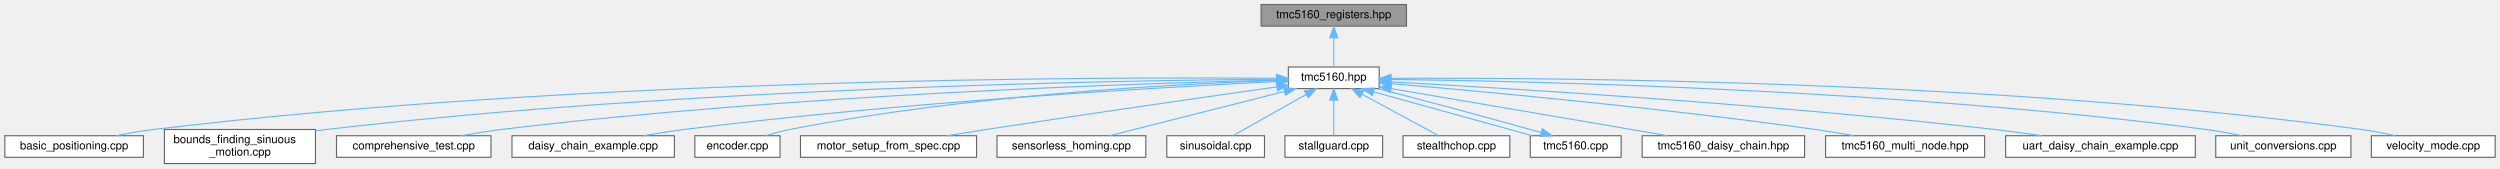
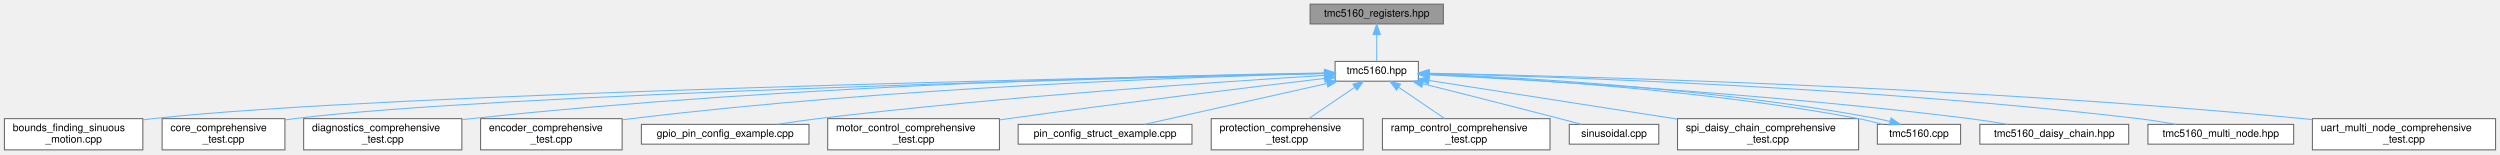
- <svg xmlns="http://www.w3.org/2000/svg" xmlns:xlink="http://www.w3.org/1999/xlink" width="2201pt" height="148pt" viewBox="0.00 0.00 2200.50 148.00">
+ <svg xmlns="http://www.w3.org/2000/svg" xmlns:xlink="http://www.w3.org/1999/xlink" width="2402pt" height="148pt" viewBox="0.00 0.00 2401.50 148.00">
  <g id="graph0" class="graph" transform="scale(1 1) rotate(0) translate(4 144)">
    <g id="Node000001" class="node">
      <g id="a_Node000001">
        <a xlink:title="Register definitions and bitfield structures for TMC5160 stepper motor driver.">
-           <polygon fill="#999999" stroke="#666666" points="1234,-140 1106,-140 1106,-121 1234,-121 1234,-140" />
-           <text text-anchor="middle" x="1170" y="-128" font-family="Helvetica,sans-Serif" font-size="10.00">tmc5160_registers.hpp</text>
+           <polygon fill="#999999" stroke="#666666" points="1382.5,-140 1254.5,-140 1254.5,-121 1382.5,-121 1382.5,-140" />
+           <text text-anchor="middle" x="1318.5" y="-128" font-family="Helvetica,sans-Serif" font-size="10.00">tmc5160_registers.hpp</text>
        </a>
      </g>
    </g>
    <g id="Node000002" class="node">
      <g id="a_Node000002">
        <a xlink:href="tmc5160_8hpp.html" target="_top" xlink:title="Main TMC5160 stepper motor driver interface and subsystem classes.">
-           <polygon fill="white" stroke="#666666" points="1210,-85 1130,-85 1130,-66 1210,-66 1210,-85" />
-           <text text-anchor="middle" x="1170" y="-73" font-family="Helvetica,sans-Serif" font-size="10.00">tmc5160.hpp</text>
+           <polygon fill="white" stroke="#666666" points="1358.5,-85 1278.5,-85 1278.5,-66 1358.5,-66 1358.5,-85" />
+           <text text-anchor="middle" x="1318.5" y="-73" font-family="Helvetica,sans-Serif" font-size="10.00">tmc5160.hpp</text>
        </a>
      </g>
    </g>
    <g id="edge1_Node000001_Node000002" class="edge">
      <g id="a_edge1_Node000001_Node000002">
        <a xlink:title=" ">
-           <path fill="none" stroke="#63b8ff" d="M1170,-110.66C1170,-101.93 1170,-91.99 1170,-85.09" />
-           <polygon fill="#63b8ff" stroke="#63b8ff" points="1166.5,-110.75 1170,-120.75 1173.5,-110.75 1166.5,-110.75" />
+           <path fill="none" stroke="#63b8ff" d="M1318.5,-110.66C1318.5,-101.93 1318.5,-91.99 1318.5,-85.09" />
+           <polygon fill="#63b8ff" stroke="#63b8ff" points="1315,-110.75 1318.5,-120.75 1322,-110.75 1315,-110.75" />
        </a>
      </g>
    </g>
    <g id="Node000003" class="node">
      <g id="a_Node000003">
-         <a xlink:href="basic__positioning_8cpp.html" target="_top" xlink:title="Basic positioning mode example for TMC5160 stepper motor driver.">
-           <polygon fill="white" stroke="#666666" points="122,-24.5 0,-24.5 0,-5.5 122,-5.5 122,-24.5" />
-           <text text-anchor="middle" x="61" y="-12.5" font-family="Helvetica,sans-Serif" font-size="10.00">basic_positioning.cpp</text>
+         <a xlink:href="bounds__finding__sinuous__motion_8cpp.html" target="_top" xlink:title="Fatigue testing platform: Sensorless bounds finding and sinusoidal motion with UART command interface...">
+           <polygon fill="white" stroke="#666666" points="133,-30 0,-30 0,0 133,0 133,-30" />
+           <text text-anchor="start" x="8" y="-18" font-family="Helvetica,sans-Serif" font-size="10.00">bounds_finding_sinuous</text>
+           <text text-anchor="middle" x="66.5" y="-7" font-family="Helvetica,sans-Serif" font-size="10.00">_motion.cpp</text>
        </a>
      </g>
    </g>
    <g id="edge2_Node000002_Node000003" class="edge">
      <g id="a_edge2_Node000002_Node000003">
        <a xlink:title=" ">
-           <path fill="none" stroke="#63b8ff" d="M1119.38,-75.09C968.46,-76.27 508.66,-75.58 131,-30 120.3,-28.71 108.78,-26.68 98.25,-24.56" />
-           <polygon fill="#63b8ff" stroke="#63b8ff" points="1119.73,-78.59 1129.7,-75.01 1119.67,-71.59 1119.73,-78.59" />
+           <path fill="none" stroke="#63b8ff" d="M1268.07,-73.56C1072.74,-69.78 365.71,-54.65 142.5,-30 139.43,-29.66 136.3,-29.27 133.15,-28.84" />
+           <polygon fill="#63b8ff" stroke="#63b8ff" points="1268.26,-77.07 1278.33,-73.76 1268.4,-70.07 1268.26,-77.07" />
        </a>
      </g>
    </g>
    <g id="Node000004" class="node">
      <g id="a_Node000004">
-         <a xlink:href="bounds__finding__sinuous__motion_8cpp.html" target="_top" xlink:title="Fatigue testing example: Sensorless bounds finding and sinusoidal motion.">
-           <polygon fill="white" stroke="#666666" points="273.5,-30 140.5,-30 140.5,0 273.5,0 273.5,-30" />
-           <text text-anchor="start" x="148.5" y="-18" font-family="Helvetica,sans-Serif" font-size="10.00">bounds_finding_sinuous</text>
-           <text text-anchor="middle" x="207" y="-7" font-family="Helvetica,sans-Serif" font-size="10.00">_motion.cpp</text>
+         <a xlink:href="core__comprehensive__test_8cpp.html" target="_top" xlink:title="Comprehensive Core initialization and basic setup testing suite for TMC5160 (single motor)">
+           <polygon fill="white" stroke="#666666" points="269.5,-30 151.5,-30 151.5,0 269.5,0 269.5,-30" />
+           <text text-anchor="start" x="159.5" y="-18" font-family="Helvetica,sans-Serif" font-size="10.00">core_comprehensive</text>
+           <text text-anchor="middle" x="210.5" y="-7" font-family="Helvetica,sans-Serif" font-size="10.00">_test.cpp</text>
        </a>
      </g>
    </g>
    <g id="edge3_Node000002_Node000004" class="edge">
      <g id="a_edge3_Node000002_Node000004">
        <a xlink:title=" ">
-           <path fill="none" stroke="#63b8ff" d="M1119.52,-74.3C983.78,-73.25 599.8,-66.96 283,-30 279.94,-29.64 276.81,-29.24 273.65,-28.79" />
-           <polygon fill="#63b8ff" stroke="#63b8ff" points="1119.59,-77.8 1129.62,-74.37 1119.64,-70.8 1119.59,-77.8" />
+           <path fill="none" stroke="#63b8ff" d="M1268.31,-73.42C1088.03,-69.37 473.58,-54.1 278.5,-30 275.63,-29.65 272.7,-29.23 269.75,-28.78" />
+           <polygon fill="#63b8ff" stroke="#63b8ff" points="1268.24,-76.92 1278.31,-73.64 1268.39,-69.92 1268.24,-76.92" />
        </a>
      </g>
    </g>
    <g id="Node000005" class="node">
      <g id="a_Node000005">
-         <a xlink:href="comprehensive__test_8cpp.html" target="_top" xlink:title="Comprehensive test suite for TMC5160 stepper motor driver.">
-           <polygon fill="white" stroke="#666666" points="428,-24.5 292,-24.5 292,-5.5 428,-5.5 428,-24.5" />
-           <text text-anchor="middle" x="360" y="-12.5" font-family="Helvetica,sans-Serif" font-size="10.00">comprehensive_test.cpp</text>
+         <a xlink:href="diagnostics__comprehensive__test_8cpp.html" target="_top" xlink:title="Comprehensive Diagnostics testing suite for TMC5160 (single motor)">
+           <polygon fill="white" stroke="#666666" points="439.5,-30 287.5,-30 287.5,0 439.5,0 439.5,-30" />
+           <text text-anchor="start" x="295.5" y="-18" font-family="Helvetica,sans-Serif" font-size="10.00">diagnostics_comprehensive</text>
+           <text text-anchor="middle" x="363.5" y="-7" font-family="Helvetica,sans-Serif" font-size="10.00">_test.cpp</text>
        </a>
      </g>
    </g>
    <g id="edge4_Node000002_Node000005" class="edge">
      <g id="a_edge4_Node000002_Node000005">
        <a xlink:title=" ">
-           <path fill="none" stroke="#63b8ff" d="M1119.45,-73.5C1000.21,-70.71 692.25,-60.84 437,-30 425.53,-28.61 413.19,-26.61 401.82,-24.54" />
-           <polygon fill="#63b8ff" stroke="#63b8ff" points="1119.64,-77.01 1129.72,-73.74 1119.8,-70.01 1119.64,-77.01" />
+           <path fill="none" stroke="#63b8ff" d="M1268.15,-73.9C1134.34,-71.87 758.88,-63.39 448.5,-30 445.67,-29.7 442.8,-29.36 439.9,-29" />
+           <polygon fill="#63b8ff" stroke="#63b8ff" points="1268.43,-77.4 1278.48,-74.05 1268.54,-70.4 1268.43,-77.4" />
        </a>
      </g>
    </g>
    <g id="Node000006" class="node">
      <g id="a_Node000006">
-         <a xlink:href="daisy__chain__example_8cpp.html" target="_top" xlink:title="Example demonstrating daisy-chained TMC5160 drivers on a single SPI bus.">
-           <polygon fill="white" stroke="#666666" points="589.5,-24.5 446.5,-24.5 446.5,-5.5 589.5,-5.5 589.5,-24.5" />
-           <text text-anchor="middle" x="518" y="-12.5" font-family="Helvetica,sans-Serif" font-size="10.00">daisy_chain_example.cpp</text>
+         <a xlink:href="encoder__comprehensive__test_8cpp.html" target="_top" xlink:title="Comprehensive Encoder testing suite for TMC5160 (single motor)">
+           <polygon fill="white" stroke="#666666" points="593.5,-30 457.5,-30 457.5,0 593.5,0 593.5,-30" />
+           <text text-anchor="start" x="465.5" y="-18" font-family="Helvetica,sans-Serif" font-size="10.00">encoder_comprehensive</text>
+           <text text-anchor="middle" x="525.5" y="-7" font-family="Helvetica,sans-Serif" font-size="10.00">_test.cpp</text>
        </a>
      </g>
    </g>
    <g id="edge5_Node000002_Node000006" class="edge">
      <g id="a_edge5_Node000002_Node000006">
        <a xlink:title=" ">
-           <path fill="none" stroke="#63b8ff" d="M1119.91,-72.22C1020.23,-67.32 790.08,-54.22 598,-30 586.39,-28.54 573.9,-26.55 562.32,-24.53" />
-           <polygon fill="#63b8ff" stroke="#63b8ff" points="1119.83,-75.72 1129.99,-72.71 1120.17,-68.72 1119.83,-75.72" />
+           <path fill="none" stroke="#63b8ff" d="M1268.28,-73.41C1151.2,-70.43 851.23,-60.23 602.5,-30 599.67,-29.66 596.78,-29.27 593.87,-28.86" />
+           <polygon fill="#63b8ff" stroke="#63b8ff" points="1268.29,-76.91 1278.37,-73.66 1268.46,-69.91 1268.29,-76.91" />
        </a>
      </g>
    </g>
    <g id="Node000007" class="node">
      <g id="a_Node000007">
-         <a xlink:href="encoder_8cpp.html" target="_top" xlink:title="Encoder closed-loop control example for TMC5160 stepper motor driver.">
-           <polygon fill="white" stroke="#666666" points="682.5,-24.5 607.5,-24.5 607.5,-5.5 682.5,-5.5 682.5,-24.5" />
-           <text text-anchor="middle" x="645" y="-12.5" font-family="Helvetica,sans-Serif" font-size="10.00">encoder.cpp</text>
+         <a xlink:href="gpio__pin__config__example_8cpp.html" target="_top" xlink:title="Example demonstrating GPIO pin configuration for TMC5160 on ESP32-C6.">
+           <polygon fill="white" stroke="#666666" points="773,-24.5 612,-24.5 612,-5.5 773,-5.5 773,-24.5" />
+           <text text-anchor="middle" x="692.5" y="-12.5" font-family="Helvetica,sans-Serif" font-size="10.00">gpio_pin_config_example.cpp</text>
        </a>
      </g>
    </g>
    <g id="edge6_Node000002_Node000007" class="edge">
      <g id="a_edge6_Node000002_Node000007">
        <a xlink:title=" ">
-           <path fill="none" stroke="#63b8ff" d="M1119.66,-73.17C1031.86,-70.12 845.35,-60.33 691,-30 684.12,-28.65 676.8,-26.68 670.07,-24.64" />
-           <polygon fill="#63b8ff" stroke="#63b8ff" points="1119.76,-76.68 1129.87,-73.51 1119.99,-69.68 1119.76,-76.68" />
+           <path fill="none" stroke="#63b8ff" d="M1268.11,-71.56C1172.84,-65.73 959.88,-51.39 781.5,-30 768.92,-28.49 755.39,-26.54 742.77,-24.57" />
+           <polygon fill="#63b8ff" stroke="#63b8ff" points="1268.12,-75.07 1278.32,-72.18 1268.55,-68.08 1268.12,-75.07" />
        </a>
      </g>
    </g>
    <g id="Node000008" class="node">
      <g id="a_Node000008">
-         <a xlink:href="motor__setup__from__spec_8cpp.html" target="_top" xlink:title="Motor setup from specifications example for TMC5160.">
-           <polygon fill="white" stroke="#666666" points="855.5,-24.5 700.5,-24.5 700.5,-5.5 855.5,-5.5 855.5,-24.5" />
-           <text text-anchor="middle" x="778" y="-12.5" font-family="Helvetica,sans-Serif" font-size="10.00">motor_setup_from_spec.cpp</text>
+         <a xlink:href="motor__control__comprehensive__test_8cpp.html" target="_top" xlink:title="Comprehensive Motor Control testing suite for TMC5160 (single motor)">
+           <polygon fill="white" stroke="#666666" points="956,-30 791,-30 791,0 956,0 956,-30" />
+           <text text-anchor="start" x="799" y="-18" font-family="Helvetica,sans-Serif" font-size="10.00">motor_control_comprehensive</text>
+           <text text-anchor="middle" x="873.5" y="-7" font-family="Helvetica,sans-Serif" font-size="10.00">_test.cpp</text>
        </a>
      </g>
    </g>
    <g id="edge7_Node000002_Node000008" class="edge">
      <g id="a_edge7_Node000002_Node000008">
        <a xlink:title=" ">
-           <path fill="none" stroke="#63b8ff" d="M1119.8,-67.47C1059.15,-58.91 954.03,-43.87 864,-30 852.79,-28.27 840.76,-26.36 829.36,-24.51" />
-           <polygon fill="#63b8ff" stroke="#63b8ff" points="1119.48,-70.96 1129.87,-68.89 1120.46,-64.02 1119.48,-70.96" />
+           <path fill="none" stroke="#63b8ff" d="M1268.27,-68.63C1199.6,-60.5 1072.59,-45.11 964.5,-30 961.81,-29.62 959.07,-29.24 956.31,-28.84" />
+           <polygon fill="#63b8ff" stroke="#63b8ff" points="1268.03,-72.12 1278.37,-69.82 1268.85,-65.17 1268.03,-72.12" />
        </a>
      </g>
    </g>
    <g id="Node000009" class="node">
      <g id="a_Node000009">
-         <a xlink:href="sensorless__homing_8cpp.html" target="_top" xlink:title="Sensorless homing example for TMC5160.">
-           <polygon fill="white" stroke="#666666" points="1004.5,-24.5 873.5,-24.5 873.5,-5.5 1004.5,-5.5 1004.5,-24.5" />
-           <text text-anchor="middle" x="939" y="-12.5" font-family="Helvetica,sans-Serif" font-size="10.00">sensorless_homing.cpp</text>
+         <a xlink:href="pin__config__struct__example_8cpp.html" target="_top" xlink:title="Example demonstrating TMC5160PinConfig struct for GPIO pin configuration.">
+           <polygon fill="white" stroke="#666666" points="1141,-24.5 974,-24.5 974,-5.5 1141,-5.5 1141,-24.5" />
+           <text text-anchor="middle" x="1057.5" y="-12.5" font-family="Helvetica,sans-Serif" font-size="10.00">pin_config_struct_example.cpp</text>
        </a>
      </g>
    </g>
    <g id="edge8_Node000002_Node000009" class="edge">
      <g id="a_edge8_Node000002_Node000009">
        <a xlink:title=" ">
-           <path fill="none" stroke="#63b8ff" d="M1126.71,-63.54C1082.06,-52.23 1013.37,-34.83 972.63,-24.52" />
-           <polygon fill="#63b8ff" stroke="#63b8ff" points="1125.86,-66.93 1136.41,-65.99 1127.58,-60.15 1125.86,-66.93" />
+           <path fill="none" stroke="#63b8ff" d="M1270.54,-63.75C1220.12,-52.45 1141.81,-34.9 1095.5,-24.52" />
+           <polygon fill="#63b8ff" stroke="#63b8ff" points="1270.02,-67.22 1280.55,-65.99 1271.56,-60.39 1270.02,-67.22" />
        </a>
      </g>
    </g>
    <g id="Node000010" class="node">
      <g id="a_Node000010">
-         <a xlink:href="sinusoidal_8cpp.html" target="_top" xlink:title="Sinusoidal motion pattern example for TMC5160 stepper motor driver.">
-           <polygon fill="white" stroke="#666666" points="1109,-24.5 1023,-24.5 1023,-5.5 1109,-5.5 1109,-24.5" />
-           <text text-anchor="middle" x="1066" y="-12.5" font-family="Helvetica,sans-Serif" font-size="10.00">sinusoidal.cpp</text>
+         <a xlink:href="protection__comprehensive__test_8cpp.html" target="_top" xlink:title="Comprehensive Protection testing suite for TMC5160 (single motor)">
+           <polygon fill="white" stroke="#666666" points="1305.5,-30 1159.5,-30 1159.5,0 1305.5,0 1305.5,-30" />
+           <text text-anchor="start" x="1167.5" y="-18" font-family="Helvetica,sans-Serif" font-size="10.00">protection_comprehensive</text>
+           <text text-anchor="middle" x="1232.5" y="-7" font-family="Helvetica,sans-Serif" font-size="10.00">_test.cpp</text>
        </a>
      </g>
    </g>
    <g id="edge9_Node000002_Node000010" class="edge">
      <g id="a_edge9_Node000002_Node000010">
        <a xlink:title=" ">
-           <path fill="none" stroke="#63b8ff" d="M1145.86,-60.92C1125.99,-49.74 1098.41,-34.23 1081.41,-24.67" />
-           <polygon fill="#63b8ff" stroke="#63b8ff" points="1144.22,-64.02 1154.65,-65.87 1147.65,-57.91 1144.22,-64.02" />
+           <path fill="none" stroke="#63b8ff" d="M1297.23,-60.03C1283.81,-50.9 1266.57,-39.17 1253.25,-30.11" />
+           <polygon fill="#63b8ff" stroke="#63b8ff" points="1295.57,-63.14 1305.81,-65.87 1299.51,-57.35 1295.57,-63.14" />
        </a>
      </g>
    </g>
    <g id="Node000011" class="node">
      <g id="a_Node000011">
-         <a xlink:href="stallguard_8cpp.html" target="_top" xlink:title="StallGuard2 stall detection example for TMC5160 stepper motor driver.">
-           <polygon fill="white" stroke="#666666" points="1213,-24.5 1127,-24.5 1127,-5.5 1213,-5.5 1213,-24.5" />
-           <text text-anchor="middle" x="1170" y="-12.5" font-family="Helvetica,sans-Serif" font-size="10.00">stallguard.cpp</text>
+         <a xlink:href="ramp__control__comprehensive__test_8cpp.html" target="_top" xlink:title="Comprehensive Ramp Control testing suite for TMC5160 (single motor)">
+           <polygon fill="white" stroke="#666666" points="1485,-30 1324,-30 1324,0 1485,0 1485,-30" />
+           <text text-anchor="start" x="1332" y="-18" font-family="Helvetica,sans-Serif" font-size="10.00">ramp_control_comprehensive</text>
+           <text text-anchor="middle" x="1404.5" y="-7" font-family="Helvetica,sans-Serif" font-size="10.00">_test.cpp</text>
        </a>
      </g>
    </g>
    <g id="edge10_Node000002_Node000011" class="edge">
      <g id="a_edge10_Node000002_Node000011">
        <a xlink:title=" ">
-           <path fill="none" stroke="#63b8ff" d="M1170,-55.66C1170,-45.24 1170,-32.8 1170,-24.67" />
-           <polygon fill="#63b8ff" stroke="#63b8ff" points="1166.5,-55.87 1170,-65.87 1173.5,-55.87 1166.5,-55.87" />
+           <path fill="none" stroke="#63b8ff" d="M1339.77,-60.03C1353.19,-50.9 1370.43,-39.17 1383.75,-30.11" />
+           <polygon fill="#63b8ff" stroke="#63b8ff" points="1337.49,-57.35 1331.19,-65.87 1341.43,-63.14 1337.49,-57.35" />
        </a>
      </g>
    </g>
    <g id="Node000012" class="node">
      <g id="a_Node000012">
-         <a xlink:href="stealthchop_8cpp.html" target="_top" xlink:title="StealthChop silent operation example for TMC5160 stepper motor driver.">
-           <polygon fill="white" stroke="#666666" points="1325,-24.5 1231,-24.5 1231,-5.5 1325,-5.5 1325,-24.5" />
-           <text text-anchor="middle" x="1278" y="-12.5" font-family="Helvetica,sans-Serif" font-size="10.00">stealthchop.cpp</text>
+         <a xlink:href="sinusoidal_8cpp.html" target="_top" xlink:title="Sinusoidal motion pattern example for TMC5160 stepper motor driver.">
+           <polygon fill="white" stroke="#666666" points="1589.5,-24.5 1503.5,-24.5 1503.5,-5.5 1589.5,-5.5 1589.5,-24.5" />
+           <text text-anchor="middle" x="1546.5" y="-12.5" font-family="Helvetica,sans-Serif" font-size="10.00">sinusoidal.cpp</text>
        </a>
      </g>
    </g>
    <g id="edge11_Node000002_Node000012" class="edge">
      <g id="a_edge11_Node000002_Node000012">
        <a xlink:title=" ">
-           <path fill="none" stroke="#63b8ff" d="M1194.78,-61.08C1215.44,-49.88 1244.26,-34.27 1262,-24.67" />
-           <polygon fill="#63b8ff" stroke="#63b8ff" points="1193.06,-58.03 1185.94,-65.87 1196.4,-64.18 1193.06,-58.03" />
+           <path fill="none" stroke="#63b8ff" d="M1363.01,-63.45C1398.62,-54.56 1449.81,-41.66 1494.5,-30 1501.19,-28.25 1508.36,-26.35 1515.17,-24.52" />
+           <polygon fill="#63b8ff" stroke="#63b8ff" points="1361.79,-60.14 1352.94,-65.96 1363.49,-66.93 1361.79,-60.14" />
        </a>
      </g>
    </g>
    <g id="Node000013" class="node">
      <g id="a_Node000013">
-         <a xlink:href="tmc5160_8cpp.html" target="_top" xlink:title="Implementation of TMC5160 driver methods.">
-           <polygon fill="white" stroke="#666666" points="1423,-24.5 1343,-24.5 1343,-5.5 1423,-5.5 1423,-24.5" />
-           <text text-anchor="middle" x="1383" y="-12.5" font-family="Helvetica,sans-Serif" font-size="10.00">tmc5160.cpp</text>
+         <a xlink:href="spi__daisy__chain__comprehensive__test_8cpp.html" target="_top" xlink:title="Comprehensive SPI Daisy Chain testing suite for TMC5160 (MULTI-MOTOR)">
+           <polygon fill="white" stroke="#666666" points="1781.5,-30 1607.5,-30 1607.5,0 1781.5,0 1781.5,-30" />
+           <text text-anchor="start" x="1615.5" y="-18" font-family="Helvetica,sans-Serif" font-size="10.00">spi_daisy_chain_comprehensive</text>
+           <text text-anchor="middle" x="1694.5" y="-7" font-family="Helvetica,sans-Serif" font-size="10.00">_test.cpp</text>
        </a>
      </g>
    </g>
    <g id="edge12_Node000002_Node000013" class="edge">
      <g id="a_edge12_Node000002_Node000013">
        <a xlink:title=" ">
-           <path fill="none" stroke="#63b8ff" d="M1204.97,-63.18C1236.47,-54.28 1283.71,-41.5 1325,-30 1331.31,-28.24 1338.06,-26.33 1344.7,-24.5" />
-           <polygon fill="#63b8ff" stroke="#63b8ff" points="1203.99,-59.82 1195.33,-65.93 1205.9,-66.55 1203.99,-59.82" />
+           <path fill="none" stroke="#63b8ff" d="M1368.86,-66.66C1429.72,-57.2 1533.16,-41.1 1607.13,-29.59" />
+           <polygon fill="#63b8ff" stroke="#63b8ff" points="1368.08,-63.24 1358.74,-68.24 1369.16,-70.16 1368.08,-63.24" />
        </a>
      </g>
    </g>
    <g id="Node000014" class="node">
      <g id="a_Node000014">
-         <a xlink:href="tmc5160__daisy__chain_8hpp.html" target="_top" xlink:title="High-level daisy-chain manager for multiple TMC5160 drivers.">
-           <polygon fill="white" stroke="#666666" points="1584.5,-24.5 1441.5,-24.5 1441.5,-5.5 1584.5,-5.5 1584.5,-24.5" />
-           <text text-anchor="middle" x="1513" y="-12.5" font-family="Helvetica,sans-Serif" font-size="10.00">tmc5160_daisy_chain.hpp</text>
-         </a>
-       </g>
-     </g>
-     <g id="edge14_Node000002_Node000014" class="edge">
-       <g id="a_edge14_Node000002_Node000014">
-         <a xlink:title=" ">
-           <path fill="none" stroke="#63b8ff" d="M1220.51,-65.97C1273.28,-57.04 1358.46,-42.6 1432,-30 1442.27,-28.24 1453.27,-26.35 1463.74,-24.54" />
-           <polygon fill="#63b8ff" stroke="#63b8ff" points="1219.68,-62.56 1210.4,-67.68 1220.84,-69.46 1219.68,-62.56" />
+         <a xlink:href="tmc5160_8cpp.html" target="_top" xlink:title="Implementation of TMC5160 driver methods.">
+           <polygon fill="white" stroke="#666666" points="1879.5,-24.5 1799.5,-24.5 1799.5,-5.5 1879.5,-5.5 1879.5,-24.5" />
+           <text text-anchor="middle" x="1839.5" y="-12.5" font-family="Helvetica,sans-Serif" font-size="10.00">tmc5160.cpp</text>
+         </a>
+       </g>
+     </g>
+     <g id="edge13_Node000002_Node000014" class="edge">
+       <g id="a_edge13_Node000002_Node000014">
+         <a xlink:title=" ">
+           <path fill="none" stroke="#63b8ff" d="M1368.76,-72.56C1454.27,-68.74 1632.81,-58 1781.5,-30 1788.89,-28.61 1796.78,-26.6 1804.34,-24.53" />
+           <polygon fill="#63b8ff" stroke="#63b8ff" points="1368.4,-69.07 1358.56,-73 1368.7,-76.07 1368.4,-69.07" />
        </a>
      </g>
    </g>
    <g id="Node000015" class="node">
      <g id="a_Node000015">
-         <a xlink:href="tmc5160__multi__node_8hpp.html" target="_top" xlink:title="High-level multi-node manager for multiple TMC5160 drivers on UART.">
-           <polygon fill="white" stroke="#666666" points="1743,-24.5 1603,-24.5 1603,-5.5 1743,-5.5 1743,-24.5" />
-           <text text-anchor="middle" x="1673" y="-12.5" font-family="Helvetica,sans-Serif" font-size="10.00">tmc5160_multi_node.hpp</text>
+         <a xlink:href="tmc5160__daisy__chain_8hpp.html" target="_top" xlink:title="High-level daisy-chain manager for multiple TMC5160 drivers.">
+           <polygon fill="white" stroke="#666666" points="2041,-24.5 1898,-24.5 1898,-5.5 2041,-5.5 2041,-24.5" />
+           <text text-anchor="middle" x="1969.5" y="-12.5" font-family="Helvetica,sans-Serif" font-size="10.00">tmc5160_daisy_chain.hpp</text>
        </a>
      </g>
    </g>
    <g id="edge15_Node000002_Node000015" class="edge">
      <g id="a_edge15_Node000002_Node000015">
        <a xlink:title=" ">
-           <path fill="none" stroke="#63b8ff" d="M1220.38,-70.38C1299.96,-63.6 1459.5,-48.95 1594,-30 1605.03,-28.45 1616.89,-26.5 1627.97,-24.55" />
-           <polygon fill="#63b8ff" stroke="#63b8ff" points="1219.83,-66.91 1210.16,-71.24 1220.42,-73.88 1219.83,-66.91" />
+           <path fill="none" stroke="#63b8ff" d="M1368.78,-72.15C1468.3,-67.16 1697.3,-53.93 1888.5,-30 1900.25,-28.53 1912.9,-26.54 1924.62,-24.52" />
+           <polygon fill="#63b8ff" stroke="#63b8ff" points="1368.53,-68.66 1358.71,-72.65 1368.87,-75.65 1368.53,-68.66" />
        </a>
      </g>
    </g>
    <g id="Node000016" class="node">
      <g id="a_Node000016">
-         <a xlink:href="uart__daisy__chain__example_8cpp.html" target="_top" xlink:title="Example demonstrating daisy-chained TMC5160 drivers in UART mode.">
-           <polygon fill="white" stroke="#666666" points="1928.5,-24.5 1761.5,-24.5 1761.5,-5.5 1928.5,-5.5 1928.5,-24.5" />
-           <text text-anchor="middle" x="1845" y="-12.5" font-family="Helvetica,sans-Serif" font-size="10.00">uart_daisy_chain_example.cpp</text>
+         <a xlink:href="tmc5160__multi__node_8hpp.html" target="_top" xlink:title="High-level multi-node manager for multiple TMC5160 drivers on UART.">
+           <polygon fill="white" stroke="#666666" points="2199.5,-24.5 2059.5,-24.5 2059.5,-5.5 2199.5,-5.5 2199.5,-24.5" />
+           <text text-anchor="middle" x="2129.5" y="-12.5" font-family="Helvetica,sans-Serif" font-size="10.00">tmc5160_multi_node.hpp</text>
        </a>
      </g>
    </g>
    <g id="edge16_Node000002_Node000016" class="edge">
      <g id="a_edge16_Node000002_Node000016">
        <a xlink:title=" ">
-           <path fill="none" stroke="#63b8ff" d="M1220.54,-71.88C1321.67,-66.37 1556.04,-52.21 1752,-30 1765.3,-28.49 1779.63,-26.51 1792.95,-24.52" />
-           <polygon fill="#63b8ff" stroke="#63b8ff" points="1220.11,-68.4 1210.31,-72.44 1220.49,-75.39 1220.11,-68.4" />
+           <path fill="none" stroke="#63b8ff" d="M1368.97,-73.42C1488.03,-70.45 1795.53,-60.24 2050.5,-30 2062.26,-28.61 2074.92,-26.59 2086.58,-24.53" />
+           <polygon fill="#63b8ff" stroke="#63b8ff" points="1368.63,-69.93 1358.72,-73.67 1368.8,-76.93 1368.63,-69.93" />
        </a>
      </g>
    </g>
    <g id="Node000017" class="node">
      <g id="a_Node000017">
-         <a xlink:href="unit__conversions_8cpp.html" target="_top" xlink:title="Unit conversion example for TMC5160 stepper motor driver.">
-           <polygon fill="white" stroke="#666666" points="2065.5,-24.5 1946.5,-24.5 1946.5,-5.5 2065.5,-5.5 2065.5,-24.5" />
-           <text text-anchor="middle" x="2006" y="-12.5" font-family="Helvetica,sans-Serif" font-size="10.00">unit_conversions.cpp</text>
+         <a xlink:href="uart__multi__node__comprehensive__test_8cpp.html" target="_top" xlink:title="Comprehensive UART Multi-Node testing suite for TMC5160 (MULTI-MOTOR)">
+           <polygon fill="white" stroke="#666666" points="2393.5,-30 2217.5,-30 2217.5,0 2393.5,0 2393.5,-30" />
+           <text text-anchor="start" x="2225.5" y="-18" font-family="Helvetica,sans-Serif" font-size="10.00">uart_multi_node_comprehensive</text>
+           <text text-anchor="middle" x="2305.5" y="-7" font-family="Helvetica,sans-Serif" font-size="10.00">_test.cpp</text>
        </a>
      </g>
    </g>
    <g id="edge17_Node000002_Node000017" class="edge">
      <g id="a_edge17_Node000002_Node000017">
        <a xlink:title=" ">
-           <path fill="none" stroke="#63b8ff" d="M1220.41,-74.1C1343.52,-72.59 1669.08,-65.28 1938,-30 1948.28,-28.65 1959.32,-26.63 1969.46,-24.54" />
-           <polygon fill="#63b8ff" stroke="#63b8ff" points="1220.13,-70.61 1210.17,-74.22 1220.21,-77.61 1220.13,-70.61" />
-         </a>
-       </g>
-     </g>
-     <g id="Node000018" class="node">
-       <g id="a_Node000018">
-         <a xlink:href="velocity__mode_8cpp.html" target="_top" xlink:title="Velocity mode example for TMC5160 stepper motor driver.">
-           <polygon fill="white" stroke="#666666" points="2192.5,-24.5 2083.5,-24.5 2083.5,-5.5 2192.5,-5.5 2192.5,-24.5" />
-           <text text-anchor="middle" x="2138" y="-12.5" font-family="Helvetica,sans-Serif" font-size="10.00">velocity_mode.cpp</text>
-         </a>
-       </g>
-     </g>
-     <g id="edge18_Node000002_Node000018" class="edge">
-       <g id="a_edge18_Node000002_Node000018">
-         <a xlink:title=" ">
-           <path fill="none" stroke="#63b8ff" d="M1220.61,-75.01C1358.43,-75.74 1751.74,-73.54 2075,-30 2084.66,-28.7 2095.03,-26.66 2104.51,-24.55" />
-           <polygon fill="#63b8ff" stroke="#63b8ff" points="1220.39,-71.51 1210.36,-74.94 1220.34,-78.51 1220.39,-71.51" />
-         </a>
-       </g>
-     </g>
-     <g id="edge13_Node000013_Node000002" class="edge">
-       <g id="a_edge13_Node000013_Node000002">
-         <a xlink:title=" ">
-           <path fill="none" stroke="#63b8ff" d="M1352.37,-27.37C1349.22,-28.26 1346.05,-29.15 1343,-30 1297.24,-42.74 1244.17,-57.06 1208.85,-65.93" />
-           <polygon fill="#63b8ff" stroke="#63b8ff" points="1353.63,-30.64 1362.26,-24.5 1351.68,-23.92 1353.63,-30.64" />
+           <path fill="none" stroke="#63b8ff" d="M1368.6,-73.63C1504.19,-70.94 1889.59,-60.92 2208.5,-30 2211.38,-29.72 2214.3,-29.42 2217.25,-29.09" />
+           <polygon fill="#63b8ff" stroke="#63b8ff" points="1368.45,-70.14 1358.52,-73.83 1368.58,-77.13 1368.45,-70.14" />
+         </a>
+       </g>
+     </g>
+     <g id="edge14_Node000014_Node000002" class="edge">
+       <g id="a_edge14_Node000014_Node000002">
+         <a xlink:title=" ">
+           <path fill="none" stroke="#63b8ff" d="M1811.68,-27.29C1807.63,-28.31 1803.49,-29.25 1799.5,-30 1638.33,-60.35 1442.12,-70.41 1358.8,-73.38" />
+           <polygon fill="#63b8ff" stroke="#63b8ff" points="1812.73,-30.63 1821.44,-24.6 1810.87,-23.88 1812.73,-30.63" />
        </a>
      </g>
    </g>
  </g>
</svg>
